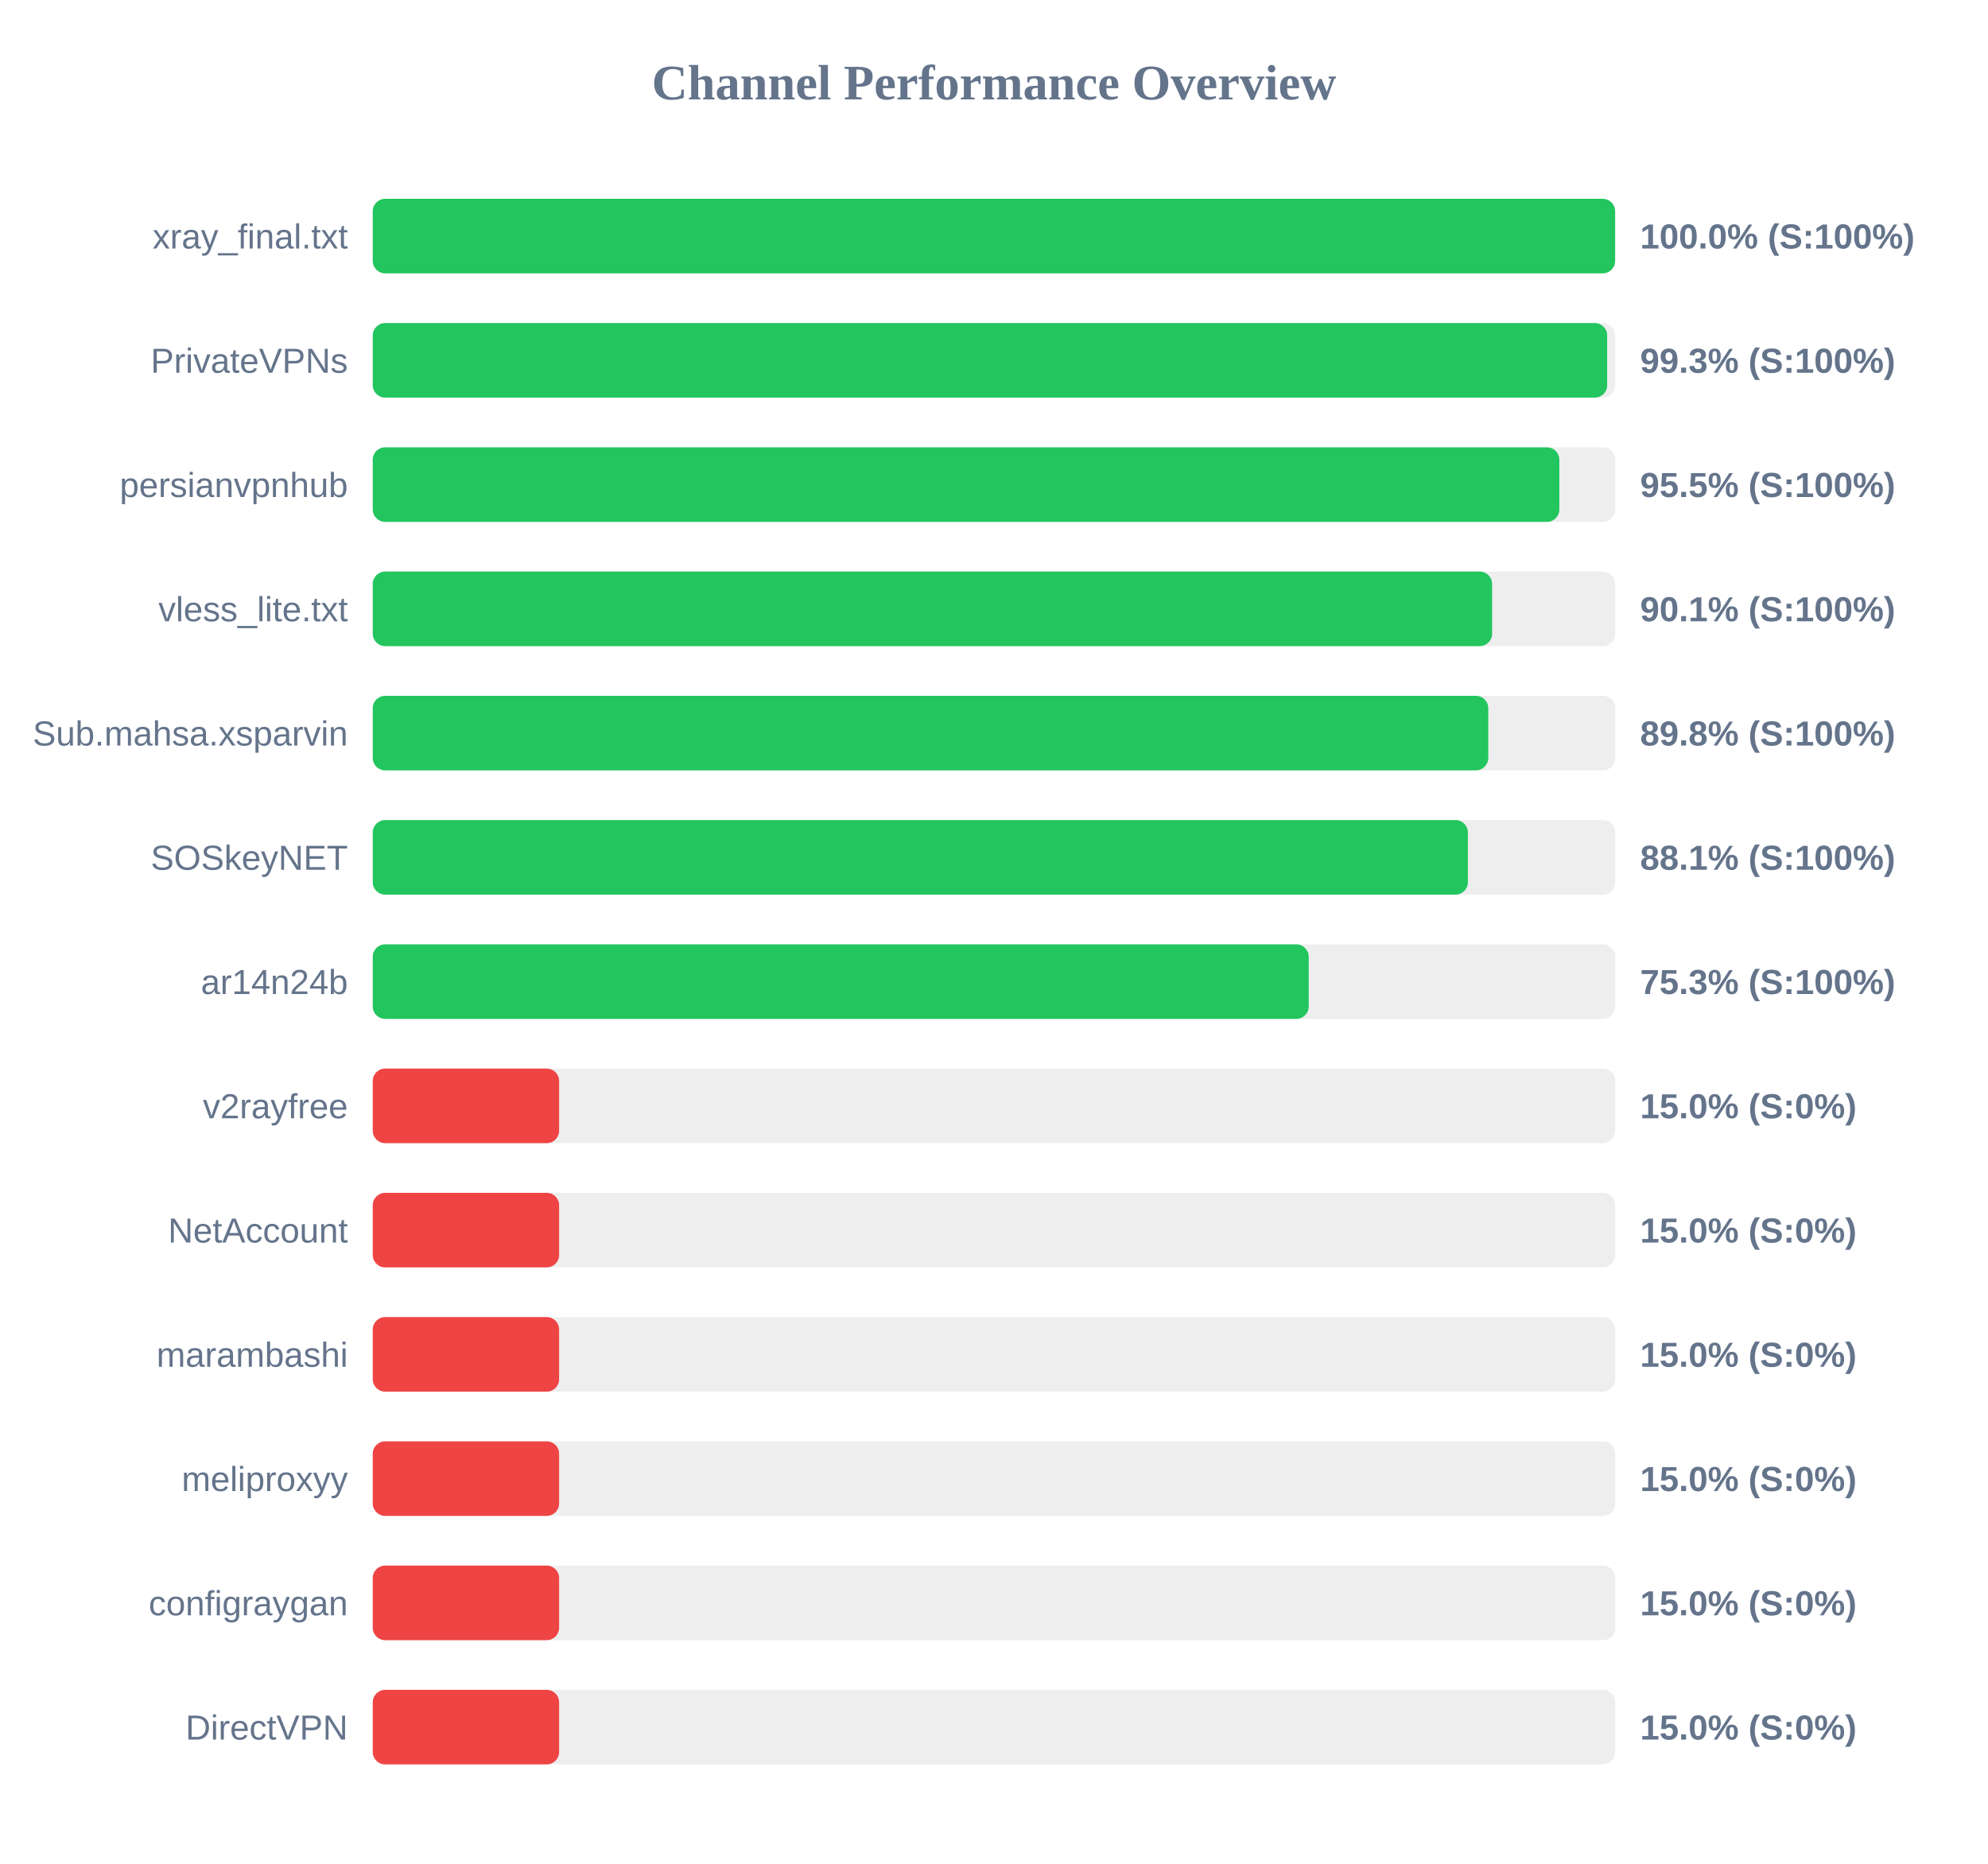
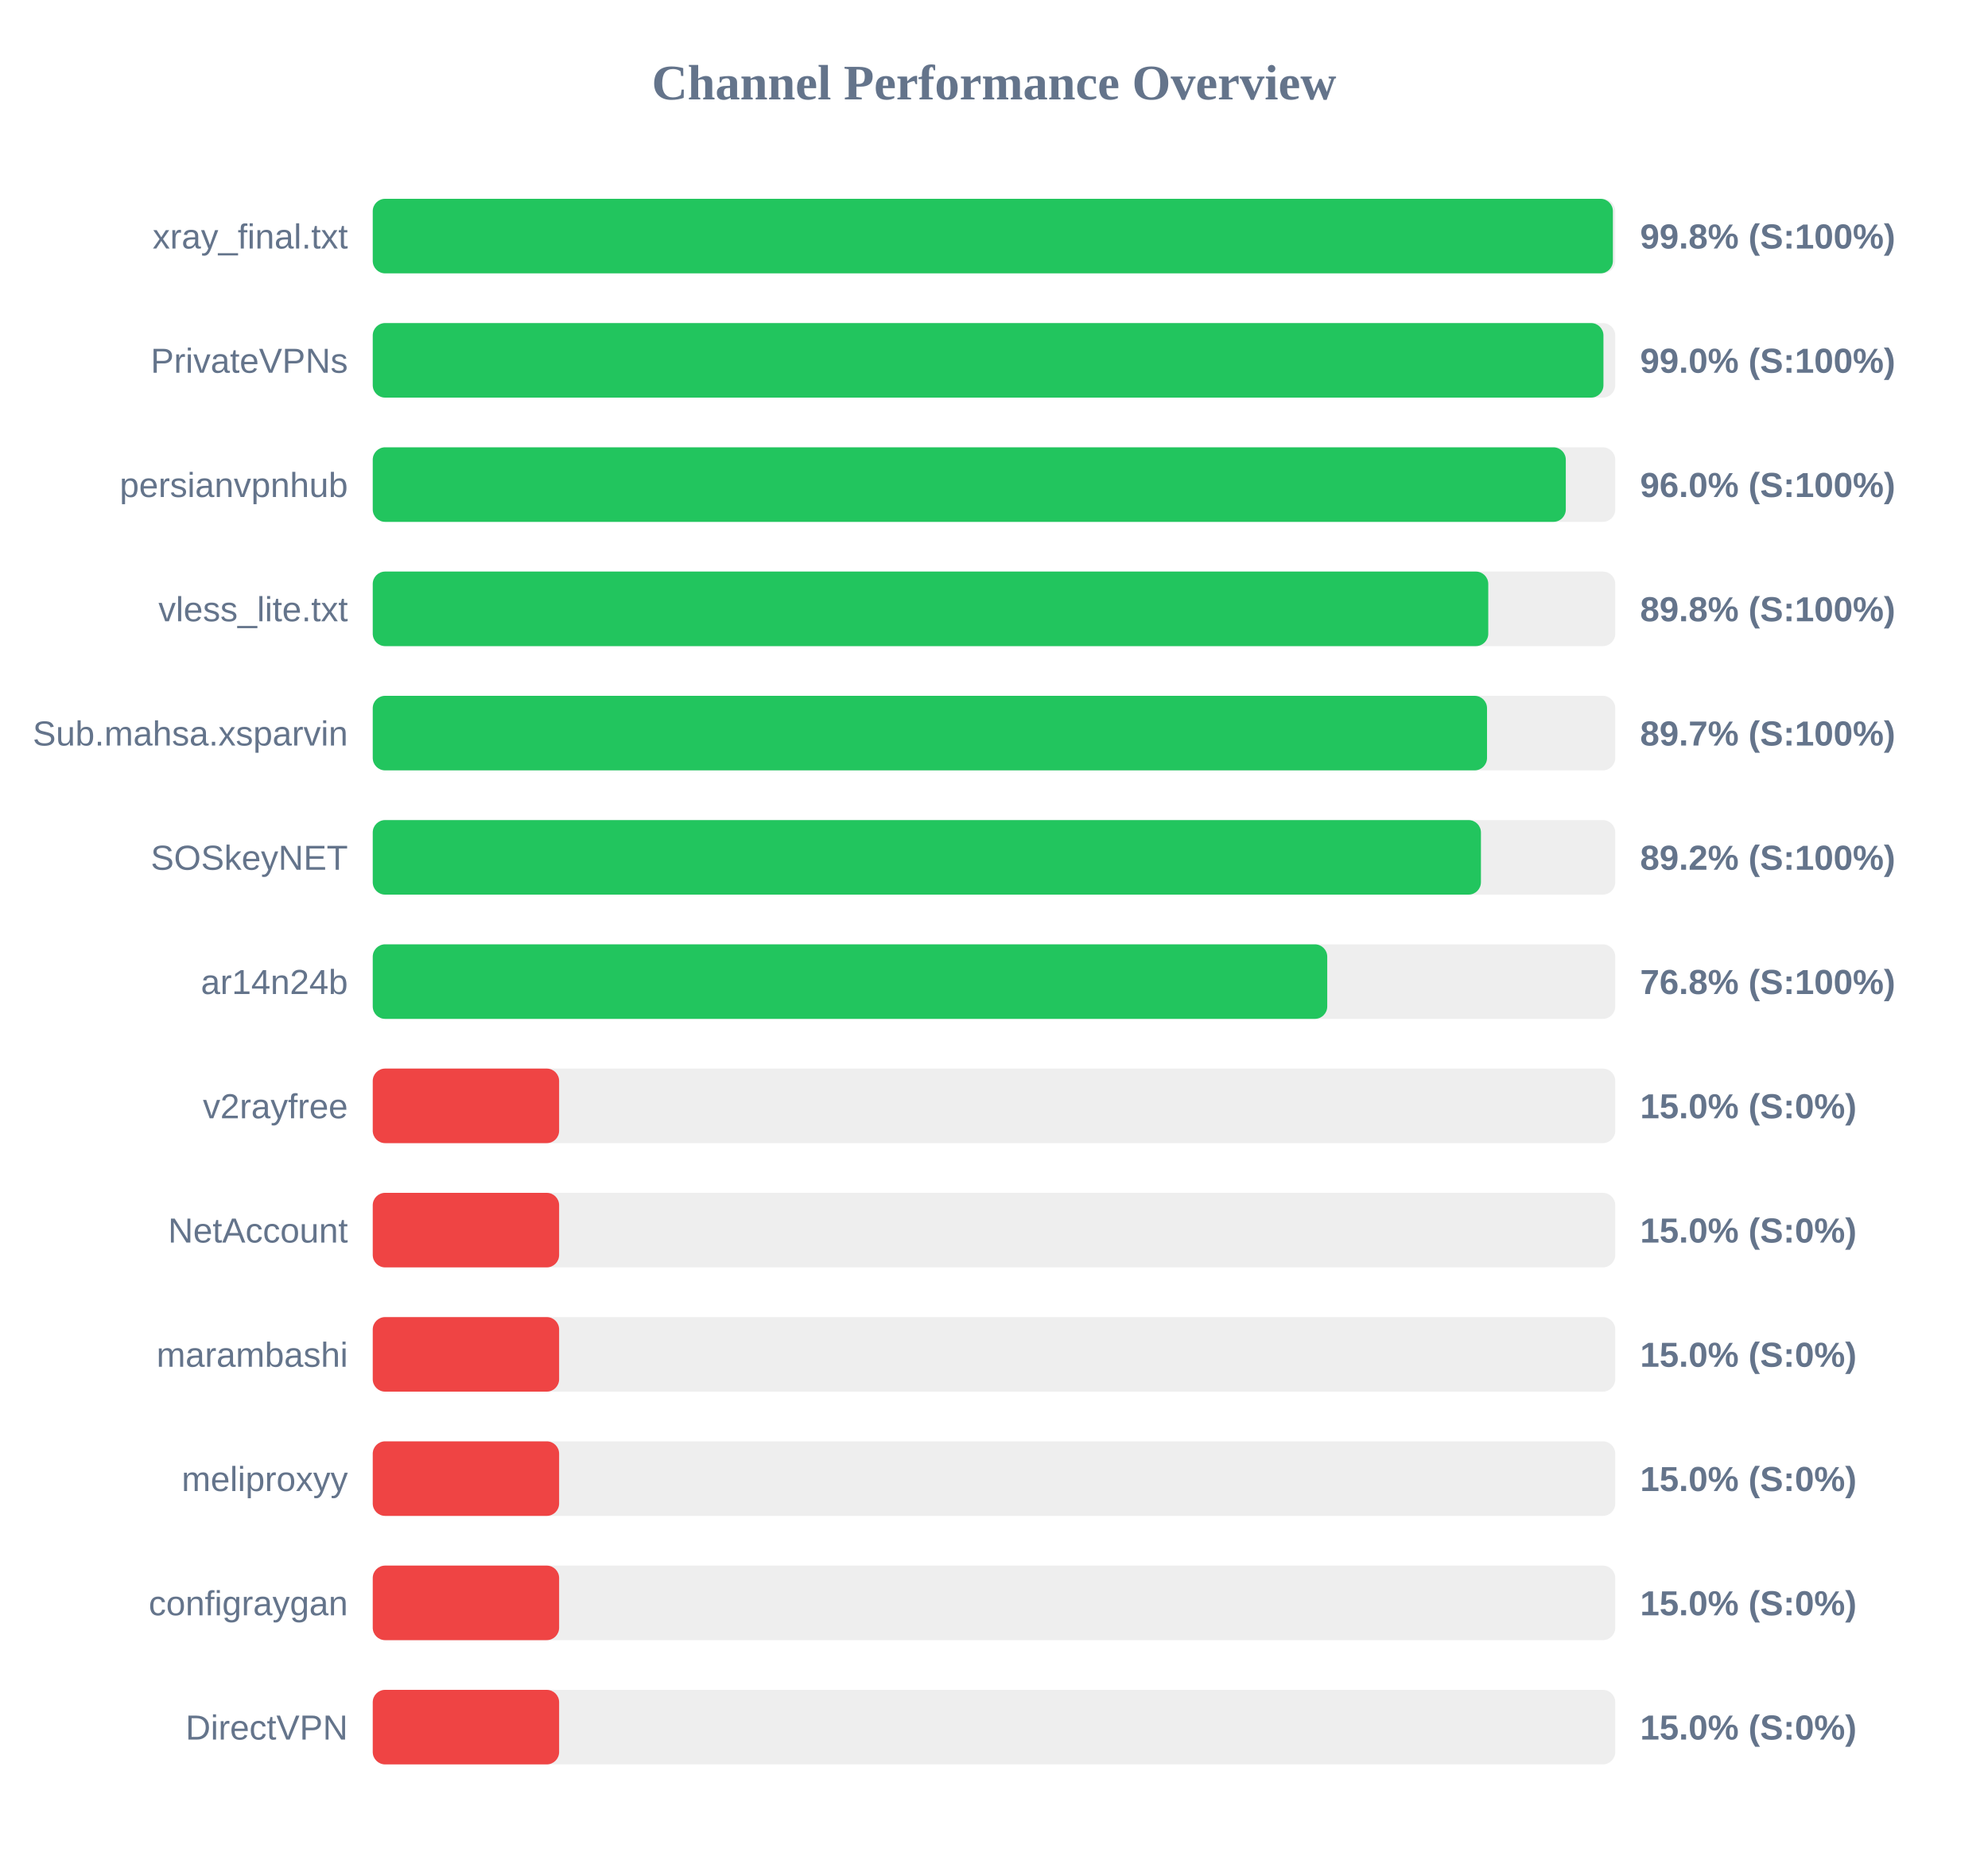
<svg xmlns="http://www.w3.org/2000/svg" width="800" height="750" version="1.1">
  <style>
        .row { font: 14px Arial; fill: #64748b; }
        .score { font: bold 14px Arial; fill: #64748b; }
    </style>
  <text x="400" y="40" text-anchor="middle" font-size="20px" font-weight="bold" fill="#64748b">Channel Performance Overview</text>
  <rect x="150" y="80" width="500" height="30" fill="#eee" rx="5" />
-   <rect x="150" y="80" width="499.95" height="30" fill="#22c55e" rx="5" />
+   <rect x="150" y="80" width="499.05" height="30" fill="#22c55e" rx="5" />
  <text x="140" y="100" text-anchor="end" class="row">xray_final.txt</text>
-   <text x="660" y="100" text-anchor="start" class="score">100.0% (S:100%)</text>
+   <text x="660" y="100" text-anchor="start" class="score">99.8% (S:100%)</text>
  <rect x="150" y="130" width="500" height="30" fill="#eee" rx="5" />
-   <rect x="150" y="130" width="496.75" height="30" fill="#22c55e" rx="5" />
+   <rect x="150" y="130" width="495.25" height="30" fill="#22c55e" rx="5" />
  <text x="140" y="150" text-anchor="end" class="row">PrivateVPNs</text>
-   <text x="660" y="150" text-anchor="start" class="score">99.3% (S:100%)</text>
+   <text x="660" y="150" text-anchor="start" class="score">99.0% (S:100%)</text>
  <rect x="150" y="180" width="500" height="30" fill="#eee" rx="5" />
-   <rect x="150" y="180" width="477.5" height="30" fill="#22c55e" rx="5" />
+   <rect x="150" y="180" width="480.1" height="30" fill="#22c55e" rx="5" />
  <text x="140" y="200" text-anchor="end" class="row">persianvpnhub</text>
-   <text x="660" y="200" text-anchor="start" class="score">95.5% (S:100%)</text>
+   <text x="660" y="200" text-anchor="start" class="score">96.0% (S:100%)</text>
  <rect x="150" y="230" width="500" height="30" fill="#eee" rx="5" />
-   <rect x="150" y="230" width="450.45" height="30" fill="#22c55e" rx="5" />
+   <rect x="150" y="230" width="448.9" height="30" fill="#22c55e" rx="5" />
  <text x="140" y="250" text-anchor="end" class="row">vless_lite.txt</text>
-   <text x="660" y="250" text-anchor="start" class="score">90.1% (S:100%)</text>
+   <text x="660" y="250" text-anchor="start" class="score">89.8% (S:100%)</text>
  <rect x="150" y="280" width="500" height="30" fill="#eee" rx="5" />
-   <rect x="150" y="280" width="448.9" height="30" fill="#22c55e" rx="5" />
+   <rect x="150" y="280" width="448.4" height="30" fill="#22c55e" rx="5" />
  <text x="140" y="300" text-anchor="end" class="row">Sub.mahsa.xsparvin</text>
-   <text x="660" y="300" text-anchor="start" class="score">89.8% (S:100%)</text>
+   <text x="660" y="300" text-anchor="start" class="score">89.7% (S:100%)</text>
  <rect x="150" y="330" width="500" height="30" fill="#eee" rx="5" />
-   <rect x="150" y="330" width="440.7" height="30" fill="#22c55e" rx="5" />
+   <rect x="150" y="330" width="445.95" height="30" fill="#22c55e" rx="5" />
  <text x="140" y="350" text-anchor="end" class="row">SOSkeyNET</text>
-   <text x="660" y="350" text-anchor="start" class="score">88.1% (S:100%)</text>
+   <text x="660" y="350" text-anchor="start" class="score">89.2% (S:100%)</text>
  <rect x="150" y="380" width="500" height="30" fill="#eee" rx="5" />
-   <rect x="150" y="380" width="376.65" height="30" fill="#22c55e" rx="5" />
+   <rect x="150" y="380" width="384.1" height="30" fill="#22c55e" rx="5" />
  <text x="140" y="400" text-anchor="end" class="row">ar14n24b</text>
-   <text x="660" y="400" text-anchor="start" class="score">75.3% (S:100%)</text>
+   <text x="660" y="400" text-anchor="start" class="score">76.8% (S:100%)</text>
  <rect x="150" y="430" width="500" height="30" fill="#eee" rx="5" />
  <rect x="150" y="430" width="75.0" height="30" fill="#ef4444" rx="5" />
  <text x="140" y="450" text-anchor="end" class="row">v2rayfree</text>
  <text x="660" y="450" text-anchor="start" class="score">15.0% (S:0%)</text>
  <rect x="150" y="480" width="500" height="30" fill="#eee" rx="5" />
  <rect x="150" y="480" width="75.0" height="30" fill="#ef4444" rx="5" />
  <text x="140" y="500" text-anchor="end" class="row">NetAccount</text>
  <text x="660" y="500" text-anchor="start" class="score">15.0% (S:0%)</text>
  <rect x="150" y="530" width="500" height="30" fill="#eee" rx="5" />
  <rect x="150" y="530" width="75.0" height="30" fill="#ef4444" rx="5" />
  <text x="140" y="550" text-anchor="end" class="row">marambashi</text>
  <text x="660" y="550" text-anchor="start" class="score">15.0% (S:0%)</text>
  <rect x="150" y="580" width="500" height="30" fill="#eee" rx="5" />
  <rect x="150" y="580" width="75.0" height="30" fill="#ef4444" rx="5" />
  <text x="140" y="600" text-anchor="end" class="row">meliproxyy</text>
  <text x="660" y="600" text-anchor="start" class="score">15.0% (S:0%)</text>
  <rect x="150" y="630" width="500" height="30" fill="#eee" rx="5" />
  <rect x="150" y="630" width="75.0" height="30" fill="#ef4444" rx="5" />
  <text x="140" y="650" text-anchor="end" class="row">configraygan</text>
  <text x="660" y="650" text-anchor="start" class="score">15.0% (S:0%)</text>
  <rect x="150" y="680" width="500" height="30" fill="#eee" rx="5" />
  <rect x="150" y="680" width="75.0" height="30" fill="#ef4444" rx="5" />
  <text x="140" y="700" text-anchor="end" class="row">DirectVPN</text>
  <text x="660" y="700" text-anchor="start" class="score">15.0% (S:0%)</text>
</svg>
